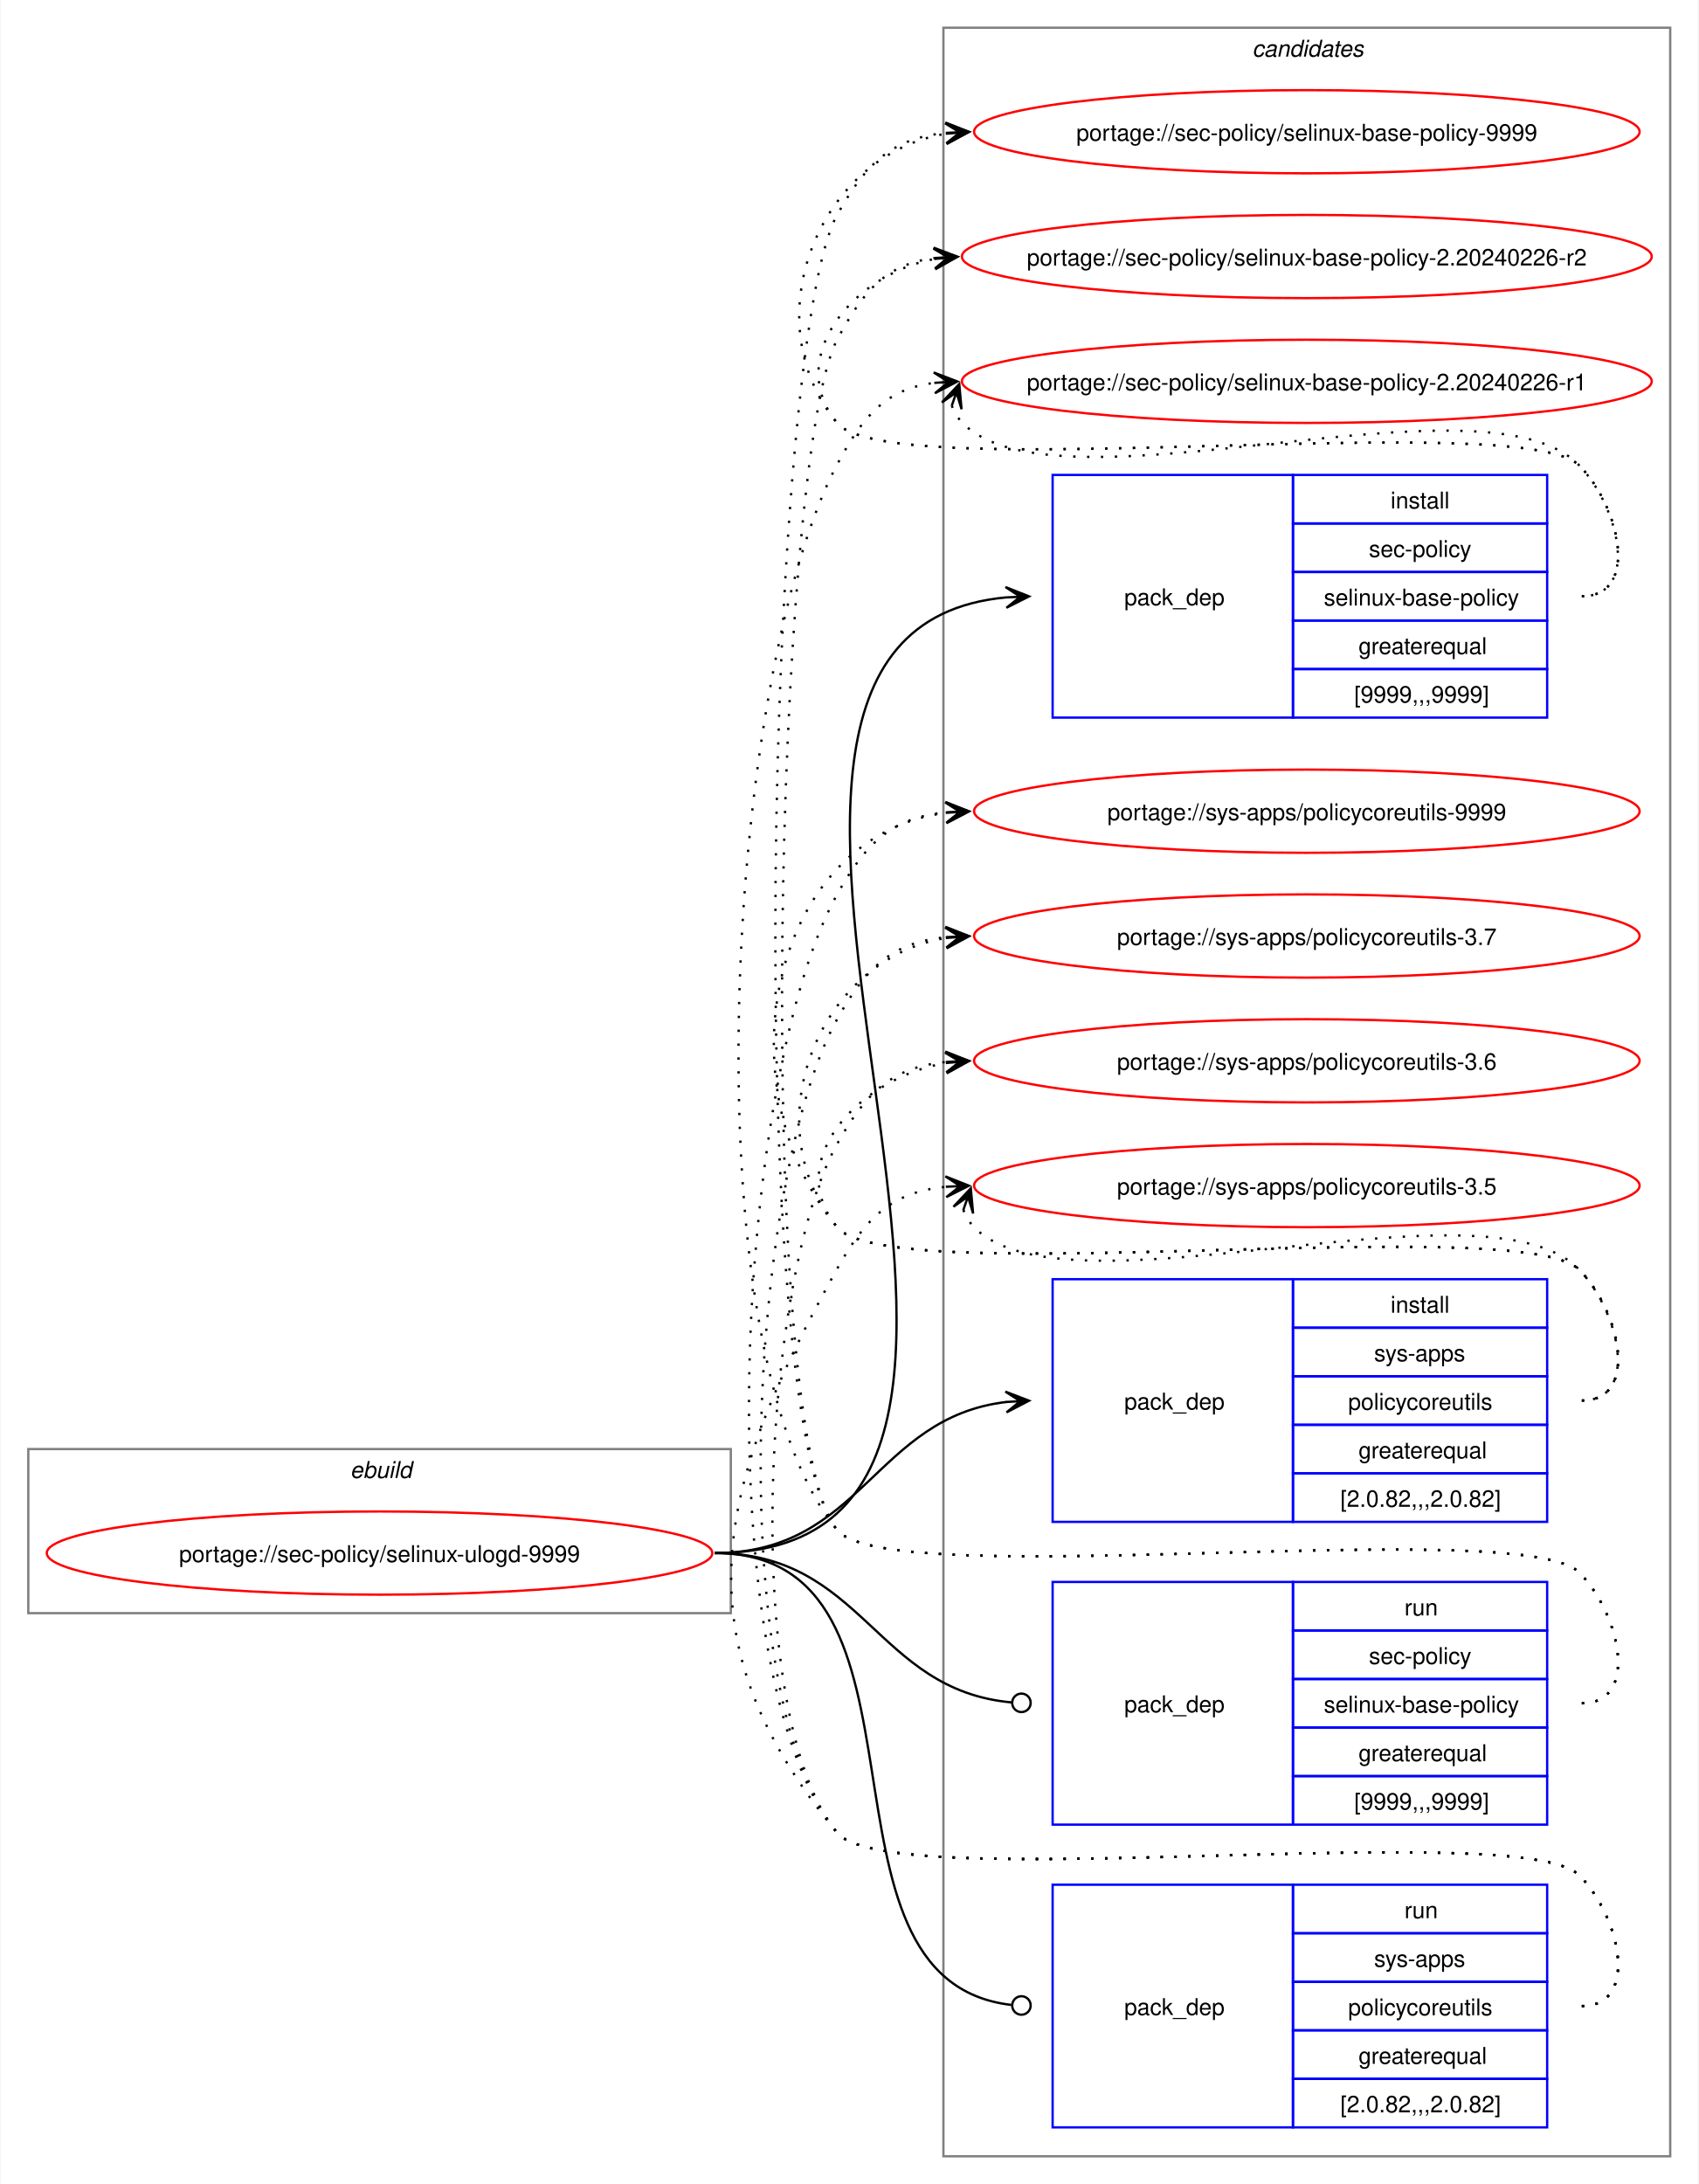
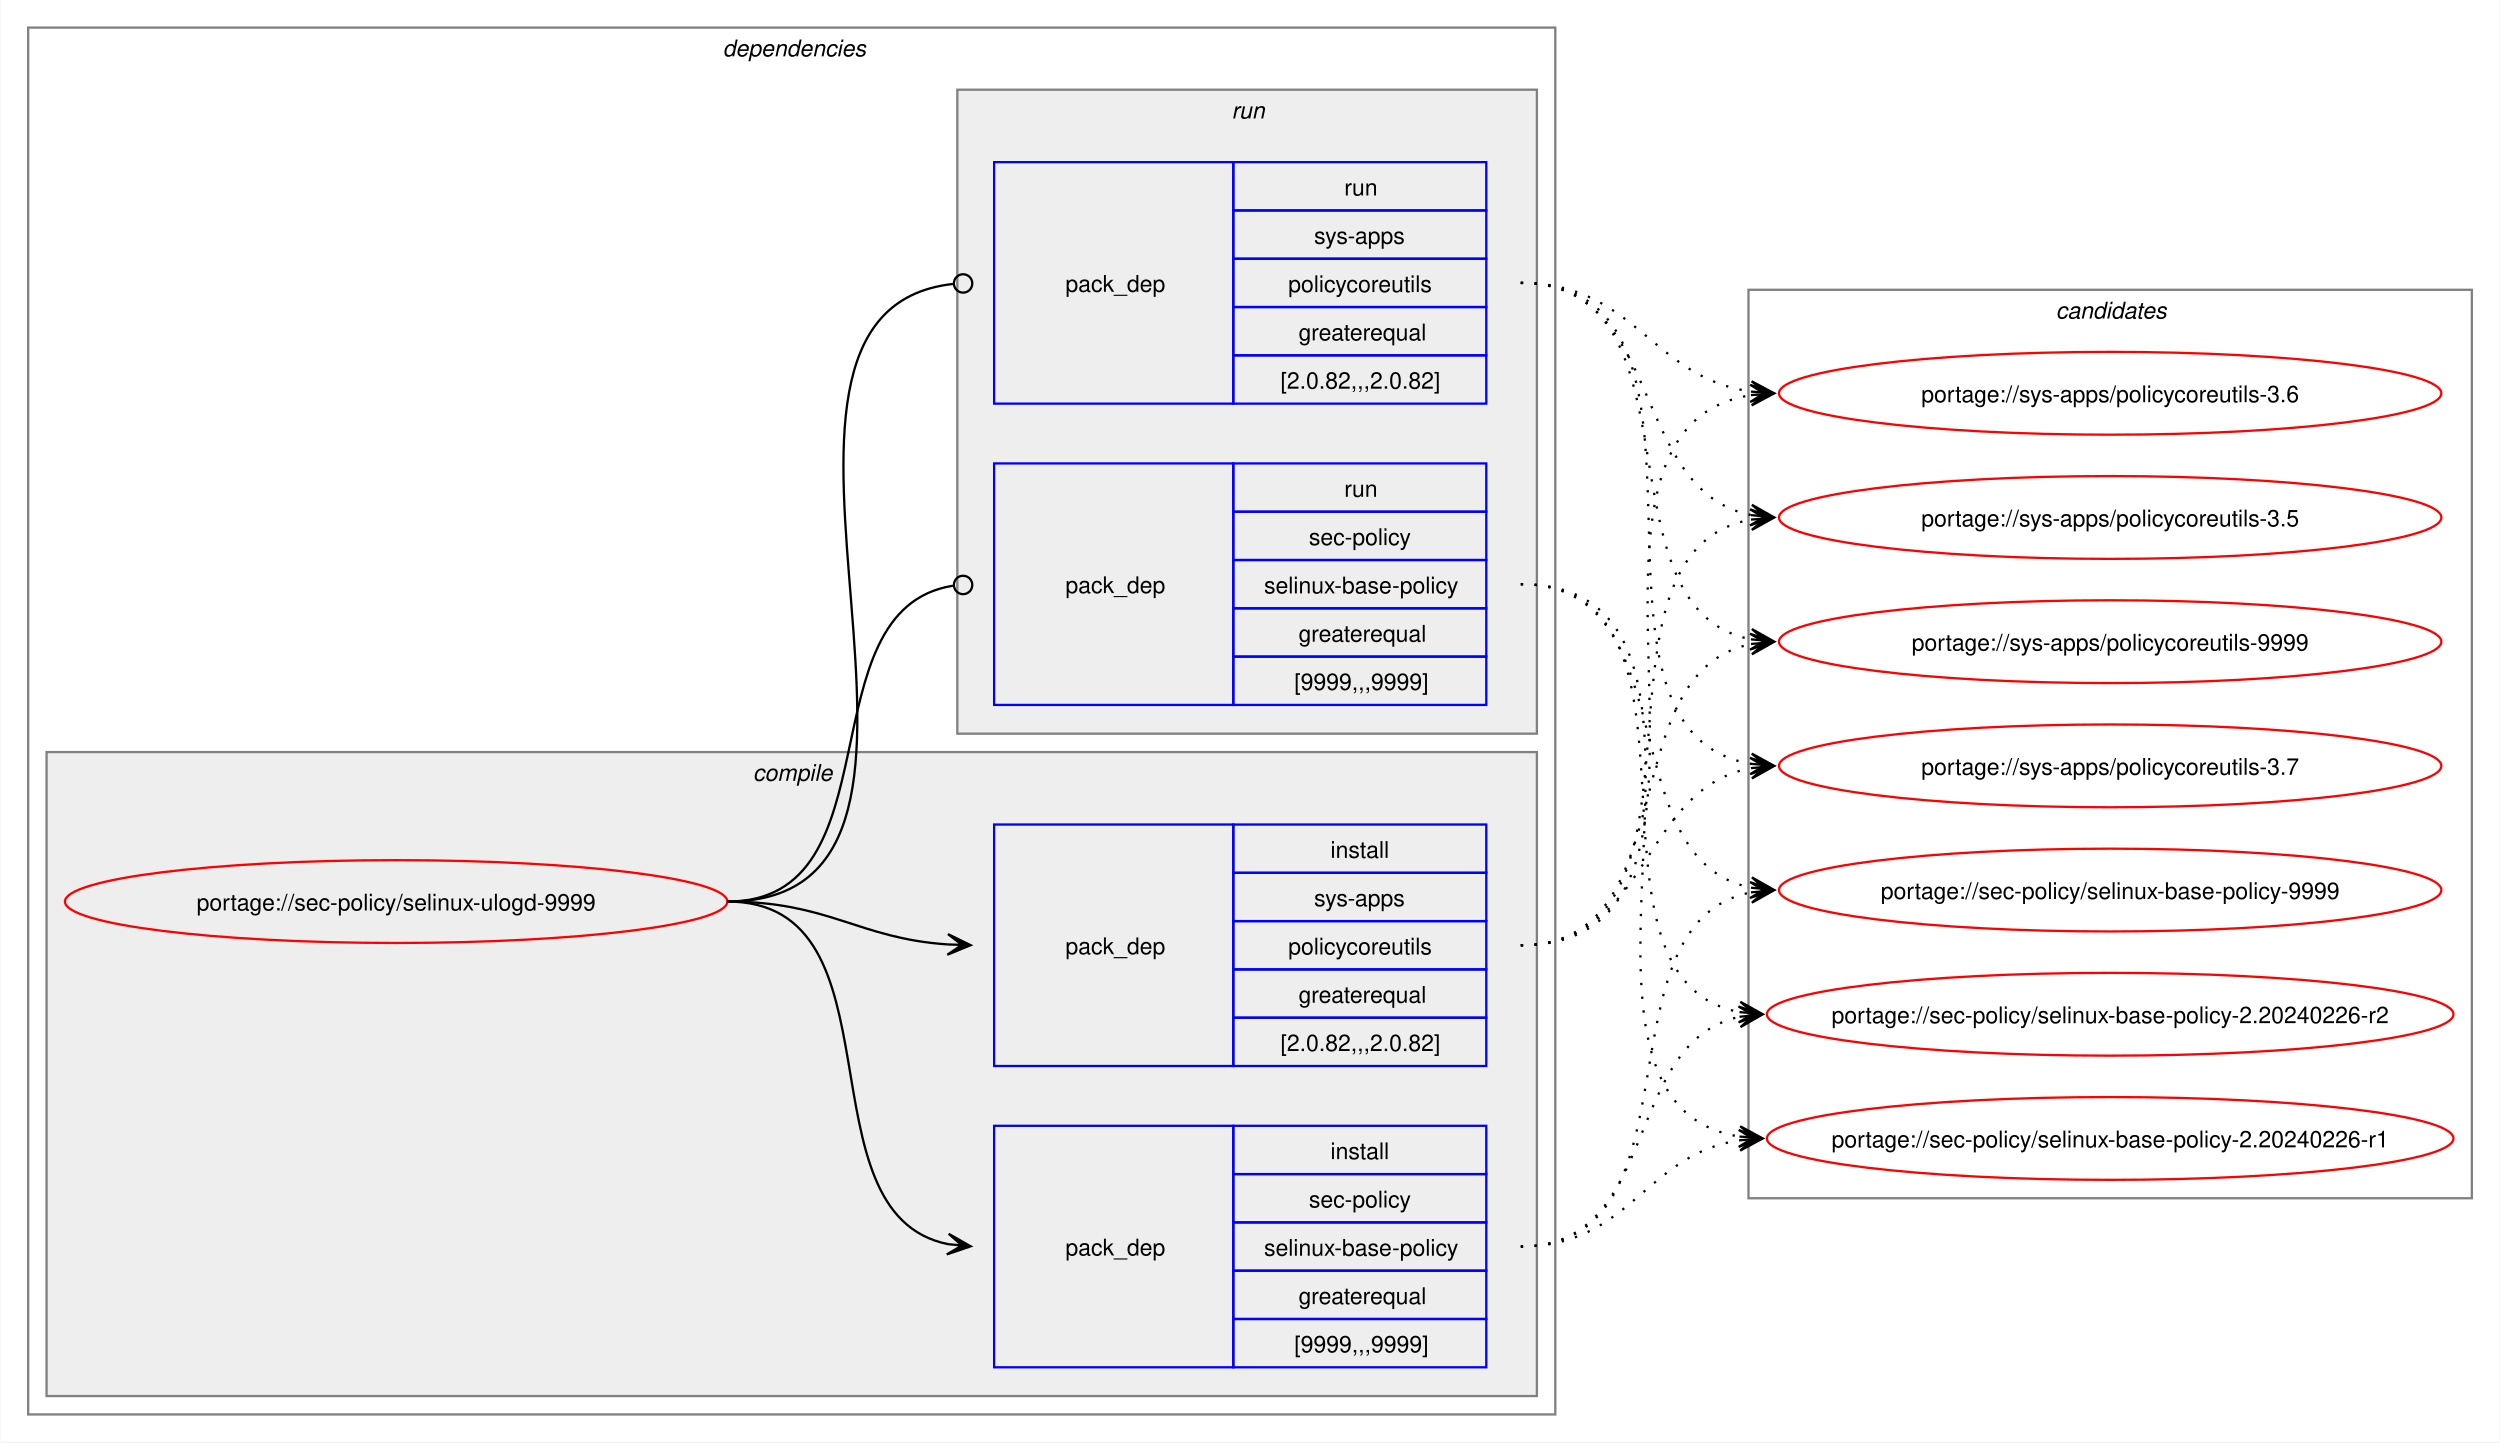
- <svg xmlns="http://www.w3.org/2000/svg" xmlns:xlink="http://www.w3.org/1999/xlink" width="735pt" height="945pt" viewBox="0.00 0.00 734.51 945.00">
-   <g id="graph0" class="graph" transform="scale(1 1) rotate(0) translate(4 941)">
-     <polygon fill="white" stroke="none" points="-4,4 -4,-941 730.51,-941 730.51,4 -4,4" />
+ <svg xmlns="http://www.w3.org/2000/svg" xmlns:xlink="http://www.w3.org/1999/xlink" width="1087pt" height="627pt" viewBox="0.00 0.00 1086.51 627.00">
+   <g id="graph0" class="graph" transform="scale(1 1) rotate(0) translate(4 623)">
+     <polygon fill="white" stroke="none" points="-4,4 -4,-623 1082.51,-623 1082.51,4 -4,4" />
+     <g id="clust2" class="cluster">
+       <polygon fill="none" stroke="gray" points="8,-8 8,-611 672,-611 672,-8 8,-8" />
+       <text text-anchor="start" x="310" y="-598.5" font-family="Helvetica,sans-Serif" font-style="italic" font-size="10.00">dependencies</text>
+     </g>
+     <g id="clust3" class="cluster">
+       <polygon fill="#eeeeee" stroke="gray" points="16,-16 16,-296 664,-296 664,-16 16,-16" />
+       <text text-anchor="start" x="323.12" y="-283.5" font-family="Helvetica,sans-Serif" font-style="italic" font-size="10.00">compile</text>
+     </g>
+     <g id="clust7" class="cluster">
+       <polygon fill="#eeeeee" stroke="gray" points="412,-304 412,-584 664,-584 664,-304 412,-304" />
+       <text text-anchor="start" x="531.25" y="-571.5" font-family="Helvetica,sans-Serif" font-style="italic" font-size="10.00">run</text>
+     </g>
    <g id="clust10" class="cluster">
-       <polygon fill="none" stroke="gray" points="404,-8 404,-929 718.51,-929 718.51,-8 404,-8" />
-       <text text-anchor="start" x="537.63" y="-916.5" font-family="Helvetica,sans-Serif" font-style="italic" font-size="10.00">candidates</text>
-     </g>
-     <g id="clust1" class="cluster">
-       <polygon fill="none" stroke="gray" points="8,-243 8,-314 312,-314 312,-243 8,-243" />
-       <text text-anchor="start" x="147.25" y="-301.5" font-family="Helvetica,sans-Serif" font-style="italic" font-size="10.00">ebuild</text>
+       <polygon fill="none" stroke="gray" points="756,-102 756,-497 1070.51,-497 1070.51,-102 756,-102" />
+       <text text-anchor="start" x="889.63" y="-484.5" font-family="Helvetica,sans-Serif" font-style="italic" font-size="10.00">candidates</text>
    </g>
    <g id="node1" class="node">
      <g id="a_node1">
        <a xlink:href="../sec-policy/selinux-ulogd-9999.svg" xlink:title="portage://sec-policy/selinux-ulogd-9999">
-           <ellipse fill="none" stroke="red" cx="160" cy="-269" rx="144" ry="18" />
-           <text text-anchor="middle" x="160" y="-265.12" font-family="Helvetica,sans-Serif" font-size="10.00">portage://sec-policy/selinux-ulogd-9999</text>
+           <ellipse fill="none" stroke="red" cx="168" cy="-231" rx="144" ry="18" />
+           <text text-anchor="middle" x="168" y="-227.12" font-family="Helvetica,sans-Serif" font-size="10.00">portage://sec-policy/selinux-ulogd-9999</text>
        </a>
      </g>
    </g>
    <g id="node2" class="node">
-       <polygon fill="none" stroke="blue" points="451.26,-630.5 451.26,-735.5 555.26,-735.5 555.26,-630.5 451.26,-630.5" />
-       <text text-anchor="start" x="482.26" y="-679.12" font-family="Helvetica,sans-Serif" font-size="10.00">pack_dep</text>
-       <polygon fill="none" stroke="blue" points="555.26,-714.5 555.26,-735.5 665.26,-735.5 665.26,-714.5 555.26,-714.5" />
-       <text text-anchor="start" x="597.51" y="-721" font-family="Helvetica,sans-Serif" font-size="10.00">install</text>
-       <polygon fill="none" stroke="blue" points="555.26,-693.5 555.26,-714.5 665.26,-714.5 665.26,-693.5 555.26,-693.5" />
-       <text text-anchor="start" x="588.13" y="-700" font-family="Helvetica,sans-Serif" font-size="10.00">sec-policy</text>
-       <polygon fill="none" stroke="blue" points="555.26,-672.5 555.26,-693.5 665.26,-693.5 665.26,-672.5 555.26,-672.5" />
-       <text text-anchor="start" x="568.63" y="-679" font-family="Helvetica,sans-Serif" font-size="10.00">selinux-base-policy</text>
-       <polygon fill="none" stroke="blue" points="555.26,-651.5 555.26,-672.5 665.26,-672.5 665.26,-651.5 555.26,-651.5" />
-       <text text-anchor="start" x="583.63" y="-658" font-family="Helvetica,sans-Serif" font-size="10.00">greaterequal</text>
-       <polygon fill="none" stroke="blue" points="555.26,-630.5 555.26,-651.5 665.26,-651.5 665.26,-630.5 555.26,-630.5" />
-       <text text-anchor="start" x="581.76" y="-637" font-family="Helvetica,sans-Serif" font-size="10.00">[9999,,,9999]</text>
+       <polygon fill="none" stroke="blue" points="428,-28.5 428,-133.5 532,-133.5 532,-28.5 428,-28.5" />
+       <text text-anchor="start" x="459" y="-77.12" font-family="Helvetica,sans-Serif" font-size="10.00">pack_dep</text>
+       <polygon fill="none" stroke="blue" points="532,-112.5 532,-133.5 642,-133.5 642,-112.5 532,-112.5" />
+       <text text-anchor="start" x="574.25" y="-119" font-family="Helvetica,sans-Serif" font-size="10.00">install</text>
+       <polygon fill="none" stroke="blue" points="532,-91.5 532,-112.5 642,-112.5 642,-91.5 532,-91.5" />
+       <text text-anchor="start" x="564.87" y="-98" font-family="Helvetica,sans-Serif" font-size="10.00">sec-policy</text>
+       <polygon fill="none" stroke="blue" points="532,-70.5 532,-91.5 642,-91.5 642,-70.5 532,-70.5" />
+       <text text-anchor="start" x="545.37" y="-77" font-family="Helvetica,sans-Serif" font-size="10.00">selinux-base-policy</text>
+       <polygon fill="none" stroke="blue" points="532,-49.5 532,-70.5 642,-70.5 642,-49.5 532,-49.5" />
+       <text text-anchor="start" x="560.37" y="-56" font-family="Helvetica,sans-Serif" font-size="10.00">greaterequal</text>
+       <polygon fill="none" stroke="blue" points="532,-28.5 532,-49.5 642,-49.5 642,-28.5 532,-28.5" />
+       <text text-anchor="start" x="558.5" y="-35" font-family="Helvetica,sans-Serif" font-size="10.00">[9999,,,9999]</text>
    </g>
    <g id="edge1" class="edge">
-       <path fill="none" stroke="black" d="M305,-269C494.97,-269 258.26,-666.59 431.14,-682.51" />
-       <polygon fill="black" stroke="black" points="441.04,-682.95 430.85,-687 437.26,-682.78 431.05,-682.5 431.05,-682.5 431.05,-682.5 437.26,-682.78 431.25,-678.01 441.04,-682.95" />
+       <path fill="none" stroke="black" d="M312,-231C389.89,-231 342.32,-95.29 407.96,-82.04" />
+       <polygon fill="black" stroke="black" points="417.79,-81.11 408.25,-86.53 414.02,-81.47 407.83,-82.05 407.83,-82.05 407.83,-82.05 414.02,-81.47 407.41,-77.57 417.79,-81.11" />
    </g>
    <g id="node3" class="node">
-       <polygon fill="none" stroke="blue" points="451.26,-282.5 451.26,-387.5 555.26,-387.5 555.26,-282.5 451.26,-282.5" />
-       <text text-anchor="start" x="482.26" y="-331.12" font-family="Helvetica,sans-Serif" font-size="10.00">pack_dep</text>
-       <polygon fill="none" stroke="blue" points="555.26,-366.5 555.26,-387.5 665.26,-387.5 665.26,-366.5 555.26,-366.5" />
-       <text text-anchor="start" x="597.51" y="-373" font-family="Helvetica,sans-Serif" font-size="10.00">install</text>
-       <polygon fill="none" stroke="blue" points="555.26,-345.5 555.26,-366.5 665.26,-366.5 665.26,-345.5 555.26,-345.5" />
-       <text text-anchor="start" x="590.38" y="-352" font-family="Helvetica,sans-Serif" font-size="10.00">sys-apps</text>
-       <polygon fill="none" stroke="blue" points="555.26,-324.5 555.26,-345.5 665.26,-345.5 665.26,-324.5 555.26,-324.5" />
-       <text text-anchor="start" x="579.13" y="-331" font-family="Helvetica,sans-Serif" font-size="10.00">policycoreutils</text>
-       <polygon fill="none" stroke="blue" points="555.26,-303.5 555.26,-324.5 665.26,-324.5 665.26,-303.5 555.26,-303.5" />
-       <text text-anchor="start" x="583.63" y="-310" font-family="Helvetica,sans-Serif" font-size="10.00">greaterequal</text>
-       <polygon fill="none" stroke="blue" points="555.26,-282.5 555.26,-303.5 665.26,-303.5 665.26,-282.5 555.26,-282.5" />
-       <text text-anchor="start" x="575.76" y="-289" font-family="Helvetica,sans-Serif" font-size="10.00">[2.0.82,,,2.0.82]</text>
+       <polygon fill="none" stroke="blue" points="428,-159.5 428,-264.5 532,-264.5 532,-159.5 428,-159.5" />
+       <text text-anchor="start" x="459" y="-208.12" font-family="Helvetica,sans-Serif" font-size="10.00">pack_dep</text>
+       <polygon fill="none" stroke="blue" points="532,-243.5 532,-264.5 642,-264.5 642,-243.5 532,-243.5" />
+       <text text-anchor="start" x="574.25" y="-250" font-family="Helvetica,sans-Serif" font-size="10.00">install</text>
+       <polygon fill="none" stroke="blue" points="532,-222.5 532,-243.5 642,-243.5 642,-222.5 532,-222.5" />
+       <text text-anchor="start" x="567.12" y="-229" font-family="Helvetica,sans-Serif" font-size="10.00">sys-apps</text>
+       <polygon fill="none" stroke="blue" points="532,-201.5 532,-222.5 642,-222.5 642,-201.5 532,-201.5" />
+       <text text-anchor="start" x="555.87" y="-208" font-family="Helvetica,sans-Serif" font-size="10.00">policycoreutils</text>
+       <polygon fill="none" stroke="blue" points="532,-180.5 532,-201.5 642,-201.5 642,-180.5 532,-180.5" />
+       <text text-anchor="start" x="560.37" y="-187" font-family="Helvetica,sans-Serif" font-size="10.00">greaterequal</text>
+       <polygon fill="none" stroke="blue" points="532,-159.5 532,-180.5 642,-180.5 642,-159.5 532,-159.5" />
+       <text text-anchor="start" x="552.5" y="-166" font-family="Helvetica,sans-Serif" font-size="10.00">[2.0.82,,,2.0.82]</text>
    </g>
    <g id="edge2" class="edge">
-       <path fill="none" stroke="black" d="M305,-269C368.85,-269 374.14,-327.74 431.36,-334.39" />
-       <polygon fill="black" stroke="black" points="441.04,-334.93 430.8,-338.86 437.26,-334.72 431.05,-334.37 431.05,-334.37 431.05,-334.37 437.26,-334.72 431.31,-329.88 441.04,-334.93" />
+       <path fill="none" stroke="black" d="M312,-231C356.34,-231 368.74,-214.99 407.84,-212.36" />
+       <polygon fill="black" stroke="black" points="417.78,-212.04 407.93,-216.86 414,-212.16 407.79,-212.36 407.79,-212.36 407.79,-212.36 414,-212.16 407.64,-207.87 417.78,-212.04" />
    </g>
    <g id="node4" class="node">
-       <polygon fill="none" stroke="blue" points="451.26,-151.5 451.26,-256.5 555.26,-256.5 555.26,-151.5 451.26,-151.5" />
-       <text text-anchor="start" x="482.26" y="-200.12" font-family="Helvetica,sans-Serif" font-size="10.00">pack_dep</text>
-       <polygon fill="none" stroke="blue" points="555.26,-235.5 555.26,-256.5 665.26,-256.5 665.26,-235.5 555.26,-235.5" />
-       <text text-anchor="start" x="603.51" y="-242" font-family="Helvetica,sans-Serif" font-size="10.00">run</text>
-       <polygon fill="none" stroke="blue" points="555.26,-214.5 555.26,-235.5 665.26,-235.5 665.26,-214.5 555.26,-214.5" />
-       <text text-anchor="start" x="588.13" y="-221" font-family="Helvetica,sans-Serif" font-size="10.00">sec-policy</text>
-       <polygon fill="none" stroke="blue" points="555.26,-193.5 555.26,-214.5 665.26,-214.5 665.26,-193.5 555.26,-193.5" />
-       <text text-anchor="start" x="568.63" y="-200" font-family="Helvetica,sans-Serif" font-size="10.00">selinux-base-policy</text>
-       <polygon fill="none" stroke="blue" points="555.26,-172.5 555.26,-193.5 665.26,-193.5 665.26,-172.5 555.26,-172.5" />
-       <text text-anchor="start" x="583.63" y="-179" font-family="Helvetica,sans-Serif" font-size="10.00">greaterequal</text>
-       <polygon fill="none" stroke="blue" points="555.26,-151.5 555.26,-172.5 665.26,-172.5 665.26,-151.5 555.26,-151.5" />
-       <text text-anchor="start" x="581.76" y="-158" font-family="Helvetica,sans-Serif" font-size="10.00">[9999,,,9999]</text>
+       <polygon fill="none" stroke="blue" points="428,-316.5 428,-421.5 532,-421.5 532,-316.5 428,-316.5" />
+       <text text-anchor="start" x="459" y="-365.12" font-family="Helvetica,sans-Serif" font-size="10.00">pack_dep</text>
+       <polygon fill="none" stroke="blue" points="532,-400.5 532,-421.5 642,-421.5 642,-400.5 532,-400.5" />
+       <text text-anchor="start" x="580.25" y="-407" font-family="Helvetica,sans-Serif" font-size="10.00">run</text>
+       <polygon fill="none" stroke="blue" points="532,-379.5 532,-400.5 642,-400.5 642,-379.5 532,-379.5" />
+       <text text-anchor="start" x="564.87" y="-386" font-family="Helvetica,sans-Serif" font-size="10.00">sec-policy</text>
+       <polygon fill="none" stroke="blue" points="532,-358.5 532,-379.5 642,-379.5 642,-358.5 532,-358.5" />
+       <text text-anchor="start" x="545.37" y="-365" font-family="Helvetica,sans-Serif" font-size="10.00">selinux-base-policy</text>
+       <polygon fill="none" stroke="blue" points="532,-337.5 532,-358.5 642,-358.5 642,-337.5 532,-337.5" />
+       <text text-anchor="start" x="560.37" y="-344" font-family="Helvetica,sans-Serif" font-size="10.00">greaterequal</text>
+       <polygon fill="none" stroke="blue" points="532,-316.5 532,-337.5 642,-337.5 642,-316.5 532,-316.5" />
+       <text text-anchor="start" x="558.5" y="-323" font-family="Helvetica,sans-Serif" font-size="10.00">[9999,,,9999]</text>
    </g>
    <g id="edge3" class="edge">
-       <path fill="none" stroke="black" d="M305,-269C369.47,-269 374.42,-209.71 433.54,-204.38" />
-       <ellipse fill="none" stroke="black" cx="437.76" cy="-204.2" rx="4" ry="4" />
+       <path fill="none" stroke="black" d="M312,-231C386.43,-231 345.13,-357.91 410.07,-368.32" />
+       <ellipse fill="none" stroke="black" cx="414.51" cy="-368.66" rx="4" ry="4" />
    </g>
    <g id="node5" class="node">
-       <polygon fill="none" stroke="blue" points="451.26,-20.5 451.26,-125.5 555.26,-125.5 555.26,-20.5 451.26,-20.5" />
-       <text text-anchor="start" x="482.26" y="-69.12" font-family="Helvetica,sans-Serif" font-size="10.00">pack_dep</text>
-       <polygon fill="none" stroke="blue" points="555.26,-104.5 555.26,-125.5 665.26,-125.5 665.26,-104.5 555.26,-104.5" />
-       <text text-anchor="start" x="603.51" y="-111" font-family="Helvetica,sans-Serif" font-size="10.00">run</text>
-       <polygon fill="none" stroke="blue" points="555.26,-83.5 555.26,-104.5 665.26,-104.5 665.26,-83.5 555.26,-83.5" />
-       <text text-anchor="start" x="590.38" y="-90" font-family="Helvetica,sans-Serif" font-size="10.00">sys-apps</text>
-       <polygon fill="none" stroke="blue" points="555.26,-62.5 555.26,-83.5 665.26,-83.5 665.26,-62.5 555.26,-62.5" />
-       <text text-anchor="start" x="579.13" y="-69" font-family="Helvetica,sans-Serif" font-size="10.00">policycoreutils</text>
-       <polygon fill="none" stroke="blue" points="555.26,-41.5 555.26,-62.5 665.26,-62.5 665.26,-41.5 555.26,-41.5" />
-       <text text-anchor="start" x="583.63" y="-48" font-family="Helvetica,sans-Serif" font-size="10.00">greaterequal</text>
-       <polygon fill="none" stroke="blue" points="555.26,-20.5 555.26,-41.5 665.26,-41.5 665.26,-20.5 555.26,-20.5" />
-       <text text-anchor="start" x="575.76" y="-27" font-family="Helvetica,sans-Serif" font-size="10.00">[2.0.82,,,2.0.82]</text>
+       <polygon fill="none" stroke="blue" points="428,-447.5 428,-552.5 532,-552.5 532,-447.5 428,-447.5" />
+       <text text-anchor="start" x="459" y="-496.12" font-family="Helvetica,sans-Serif" font-size="10.00">pack_dep</text>
+       <polygon fill="none" stroke="blue" points="532,-531.5 532,-552.5 642,-552.5 642,-531.5 532,-531.5" />
+       <text text-anchor="start" x="580.25" y="-538" font-family="Helvetica,sans-Serif" font-size="10.00">run</text>
+       <polygon fill="none" stroke="blue" points="532,-510.5 532,-531.5 642,-531.5 642,-510.5 532,-510.5" />
+       <text text-anchor="start" x="567.12" y="-517" font-family="Helvetica,sans-Serif" font-size="10.00">sys-apps</text>
+       <polygon fill="none" stroke="blue" points="532,-489.5 532,-510.5 642,-510.5 642,-489.5 532,-489.5" />
+       <text text-anchor="start" x="555.87" y="-496" font-family="Helvetica,sans-Serif" font-size="10.00">policycoreutils</text>
+       <polygon fill="none" stroke="blue" points="532,-468.5 532,-489.5 642,-489.5 642,-468.5 532,-468.5" />
+       <text text-anchor="start" x="560.37" y="-475" font-family="Helvetica,sans-Serif" font-size="10.00">greaterequal</text>
+       <polygon fill="none" stroke="blue" points="532,-447.5 532,-468.5 642,-468.5 642,-447.5 532,-447.5" />
+       <text text-anchor="start" x="552.5" y="-454" font-family="Helvetica,sans-Serif" font-size="10.00">[2.0.82,,,2.0.82]</text>
    </g>
    <g id="edge4" class="edge">
-       <path fill="none" stroke="black" d="M305,-269C408.23,-269 340.17,-84.32 433.37,-73.49" />
-       <ellipse fill="none" stroke="black" cx="437.76" cy="-73.25" rx="4" ry="4" />
+       <path fill="none" stroke="black" d="M312,-231C437.53,-231 297.51,-487.03 410.07,-499.53" />
+       <ellipse fill="none" stroke="black" cx="414.51" cy="-499.76" rx="4" ry="4" />
    </g>
    <g id="node6" class="node">
      <g id="a_node6">
        <a xlink:href="../sec-policy/selinux-base-policy-9999.svg" xlink:title="portage://sec-policy/selinux-base-policy-9999">
-           <ellipse fill="none" stroke="red" cx="561.26" cy="-884" rx="144" ry="18" />
-           <text text-anchor="middle" x="561.26" y="-880.12" font-family="Helvetica,sans-Serif" font-size="10.00">portage://sec-policy/selinux-base-policy-9999</text>
+           <ellipse fill="none" stroke="red" cx="913.26" cy="-236" rx="144" ry="18" />
+           <text text-anchor="middle" x="913.26" y="-232.12" font-family="Helvetica,sans-Serif" font-size="10.00">portage://sec-policy/selinux-base-policy-9999</text>
        </a>
      </g>
    </g>
    <g id="edge5" class="edge">
-       <path fill="none" stroke="black" stroke-dasharray="1,5" d="M680.26,-683C705.37,-683 696.86,-721.59 679.26,-739.5 654.19,-764.99 380.73,-730.4 358,-758 321.16,-802.75 350.5,-874.62 405.34,-883.16" />
-       <polygon fill="black" stroke="black" points="415.04,-883.91 404.73,-887.63 411.27,-883.62 405.07,-883.14 405.07,-883.14 405.07,-883.14 411.27,-883.62 405.41,-878.65 415.04,-883.91" />
+       <path fill="none" stroke="black" stroke-dasharray="1,5" d="M657,-81C737.82,-81 688.61,-221.81 757.24,-235.01" />
+       <polygon fill="black" stroke="black" points="767.04,-235.89 756.68,-239.48 763.28,-235.55 757.08,-235 757.08,-235 757.08,-235 763.28,-235.55 757.48,-230.51 767.04,-235.89" />
    </g>
    <g id="node7" class="node">
      <g id="a_node7">
        <a xlink:href="../sec-policy/selinux-base-policy-2.20240226-r2.svg" xlink:title="portage://sec-policy/selinux-base-policy-2.20240226-r2">
-           <ellipse fill="none" stroke="red" cx="561.26" cy="-830" rx="149.26" ry="18" />
-           <text text-anchor="middle" x="561.26" y="-826.12" font-family="Helvetica,sans-Serif" font-size="10.00">portage://sec-policy/selinux-base-policy-2.20240226-r2</text>
+           <ellipse fill="none" stroke="red" cx="913.26" cy="-182" rx="149.26" ry="18" />
+           <text text-anchor="middle" x="913.26" y="-178.12" font-family="Helvetica,sans-Serif" font-size="10.00">portage://sec-policy/selinux-base-policy-2.20240226-r2</text>
        </a>
      </g>
    </g>
    <g id="edge6" class="edge">
-       <path fill="none" stroke="black" stroke-dasharray="1,5" d="M680.26,-683C705.37,-683 696.86,-721.59 679.26,-739.5 654.19,-764.99 380.73,-730.4 358,-758 335.07,-785.85 364.75,-822.35 400.14,-828.95" />
-       <polygon fill="black" stroke="black" points="410.04,-829.89 399.66,-833.43 406.28,-829.53 400.09,-828.95 400.09,-828.95 400.09,-828.95 406.28,-829.53 400.51,-824.47 410.04,-829.89" />
+       <path fill="none" stroke="black" stroke-dasharray="1,5" d="M657,-81C718.21,-81 700.69,-170.14 752.36,-180.93" />
+       <polygon fill="black" stroke="black" points="762.04,-181.88 751.65,-185.39 758.28,-181.51 752.09,-180.91 752.09,-180.91 752.09,-180.91 758.28,-181.51 752.53,-176.43 762.04,-181.88" />
    </g>
    <g id="node8" class="node">
      <g id="a_node8">
        <a xlink:href="../sec-policy/selinux-base-policy-2.20240226-r1.svg" xlink:title="portage://sec-policy/selinux-base-policy-2.20240226-r1">
-           <ellipse fill="none" stroke="red" cx="561.26" cy="-776" rx="149.26" ry="18" />
-           <text text-anchor="middle" x="561.26" y="-772.12" font-family="Helvetica,sans-Serif" font-size="10.00">portage://sec-policy/selinux-base-policy-2.20240226-r1</text>
+           <ellipse fill="none" stroke="red" cx="913.26" cy="-128" rx="149.26" ry="18" />
+           <text text-anchor="middle" x="913.26" y="-124.12" font-family="Helvetica,sans-Serif" font-size="10.00">portage://sec-policy/selinux-base-policy-2.20240226-r1</text>
        </a>
      </g>
    </g>
    <g id="edge7" class="edge">
-       <path fill="none" stroke="black" stroke-dasharray="1,5" d="M407.62,-765.45C408.65,-762.7 410.32,-759.96 412.26,-758 454.02,-715.66 638.3,-782.62 679.26,-739.5 696.55,-721.29 705.37,-683 680.26,-683" />
-       <polygon fill="black" stroke="black" points="410.86,-774.85 403.34,-766.86 409.63,-771.27 407.6,-765.39 407.6,-765.39 407.6,-765.39 409.63,-771.27 411.85,-763.93 410.86,-774.85" />
+       <path fill="none" stroke="black" stroke-dasharray="1,5" d="M657,-81C704.7,-81 710.88,-121.11 752.26,-127.22" />
+       <polygon fill="black" stroke="black" points="762.04,-127.91 751.75,-131.7 758.27,-127.65 752.06,-127.21 752.06,-127.21 752.06,-127.21 758.27,-127.65 752.38,-122.72 762.04,-127.91" />
    </g>
    <g id="node9" class="node">
      <g id="a_node9">
        <a xlink:href="../sys-apps/policycoreutils-9999.svg" xlink:title="portage://sys-apps/policycoreutils-9999">
-           <ellipse fill="none" stroke="red" cx="561.26" cy="-590" rx="144" ry="18" />
-           <text text-anchor="middle" x="561.26" y="-586.12" font-family="Helvetica,sans-Serif" font-size="10.00">portage://sys-apps/policycoreutils-9999</text>
+           <ellipse fill="none" stroke="red" cx="913.26" cy="-344" rx="144" ry="18" />
+           <text text-anchor="middle" x="913.26" y="-340.12" font-family="Helvetica,sans-Serif" font-size="10.00">portage://sys-apps/policycoreutils-9999</text>
        </a>
      </g>
    </g>
    <g id="edge8" class="edge">
-       <path fill="none" stroke="black" stroke-dasharray="1,5" d="M680.26,-335C705.37,-335 696.86,-373.59 679.26,-391.5 654.19,-416.99 380.73,-382.4 358,-410 306.96,-472 329.85,-579.76 405.27,-589.32" />
-       <polygon fill="black" stroke="black" points="415.04,-589.92 404.78,-593.8 411.27,-589.69 405.06,-589.31 405.06,-589.31 405.06,-589.31 411.27,-589.69 405.34,-584.81 415.04,-589.92" />
+       <path fill="none" stroke="black" stroke-dasharray="1,5" d="M657,-212C729.83,-212 695.51,-330.93 757.46,-343.01" />
+       <polygon fill="black" stroke="black" points="767.04,-343.89 756.67,-347.46 763.28,-343.55 757.08,-342.98 757.08,-342.98 757.08,-342.98 763.28,-343.55 757.49,-338.5 767.04,-343.89" />
    </g>
    <g id="node10" class="node">
      <g id="a_node10">
        <a xlink:href="../sys-apps/policycoreutils-3.7.svg" xlink:title="portage://sys-apps/policycoreutils-3.7">
-           <ellipse fill="none" stroke="red" cx="561.26" cy="-536" rx="144" ry="18" />
-           <text text-anchor="middle" x="561.26" y="-532.12" font-family="Helvetica,sans-Serif" font-size="10.00">portage://sys-apps/policycoreutils-3.7</text>
+           <ellipse fill="none" stroke="red" cx="913.26" cy="-290" rx="144" ry="18" />
+           <text text-anchor="middle" x="913.26" y="-286.12" font-family="Helvetica,sans-Serif" font-size="10.00">portage://sys-apps/policycoreutils-3.7</text>
        </a>
      </g>
    </g>
    <g id="edge9" class="edge">
-       <path fill="none" stroke="black" stroke-dasharray="1,5" d="M680.26,-335C705.37,-335 696.86,-373.59 679.26,-391.5 654.19,-416.99 380.73,-382.4 358,-410 321.16,-454.75 350.5,-526.62 405.34,-535.16" />
-       <polygon fill="black" stroke="black" points="415.04,-535.91 404.73,-539.63 411.27,-535.62 405.07,-535.14 405.07,-535.14 405.07,-535.14 411.27,-535.62 405.41,-530.65 415.04,-535.91" />
+       <path fill="none" stroke="black" stroke-dasharray="1,5" d="M657,-212C713.38,-212 708.82,-279.98 757.11,-289.01" />
+       <polygon fill="black" stroke="black" points="767.04,-289.89 756.68,-293.49 763.27,-289.56 757.08,-289.01 757.08,-289.01 757.08,-289.01 763.27,-289.56 757.48,-284.53 767.04,-289.89" />
    </g>
    <g id="node11" class="node">
      <g id="a_node11">
        <a xlink:href="../sys-apps/policycoreutils-3.6.svg" xlink:title="portage://sys-apps/policycoreutils-3.6">
-           <ellipse fill="none" stroke="red" cx="561.26" cy="-482" rx="144" ry="18" />
-           <text text-anchor="middle" x="561.26" y="-478.12" font-family="Helvetica,sans-Serif" font-size="10.00">portage://sys-apps/policycoreutils-3.6</text>
+           <ellipse fill="none" stroke="red" cx="913.26" cy="-452" rx="144" ry="18" />
+           <text text-anchor="middle" x="913.26" y="-448.12" font-family="Helvetica,sans-Serif" font-size="10.00">portage://sys-apps/policycoreutils-3.6</text>
        </a>
      </g>
    </g>
    <g id="edge10" class="edge">
-       <path fill="none" stroke="black" stroke-dasharray="1,5" d="M680.26,-335C705.37,-335 696.86,-373.59 679.26,-391.5 654.19,-416.99 380.73,-382.4 358,-410 334.19,-438.92 367.88,-474.84 405.16,-481.06" />
-       <polygon fill="black" stroke="black" points="415.04,-481.9 404.7,-485.54 411.27,-481.58 405.08,-481.05 405.08,-481.05 405.08,-481.05 411.27,-481.58 405.46,-476.57 415.04,-481.9" />
+       <path fill="none" stroke="black" stroke-dasharray="1,5" d="M657,-212C770.67,-212 658.65,-436.33 757.33,-451.22" />
+       <polygon fill="black" stroke="black" points="767.04,-451.91 756.75,-455.69 763.27,-451.65 757.07,-451.21 757.07,-451.21 757.07,-451.21 763.27,-451.65 757.38,-446.72 767.04,-451.91" />
    </g>
    <g id="node12" class="node">
      <g id="a_node12">
        <a xlink:href="../sys-apps/policycoreutils-3.5.svg" xlink:title="portage://sys-apps/policycoreutils-3.5">
-           <ellipse fill="none" stroke="red" cx="561.26" cy="-428" rx="144" ry="18" />
-           <text text-anchor="middle" x="561.26" y="-424.12" font-family="Helvetica,sans-Serif" font-size="10.00">portage://sys-apps/policycoreutils-3.5</text>
+           <ellipse fill="none" stroke="red" cx="913.26" cy="-398" rx="144" ry="18" />
+           <text text-anchor="middle" x="913.26" y="-394.12" font-family="Helvetica,sans-Serif" font-size="10.00">portage://sys-apps/policycoreutils-3.5</text>
        </a>
      </g>
    </g>
    <g id="edge11" class="edge">
-       <path fill="none" stroke="black" stroke-dasharray="1,5" d="M412.62,-417.45C413.65,-414.7 415.32,-411.96 417.26,-410 458.22,-368.42 639.09,-433.85 679.26,-391.5 696.54,-373.28 705.37,-335 680.26,-335" />
-       <polygon fill="black" stroke="black" points="415.86,-426.85 408.35,-418.86 414.63,-423.27 412.6,-417.39 412.6,-417.39 412.6,-417.39 414.63,-423.27 416.85,-415.93 415.86,-426.85" />
+       <path fill="none" stroke="black" stroke-dasharray="1,5" d="M657,-212C749.38,-212 678.31,-383.06 757.28,-397.09" />
+       <polygon fill="black" stroke="black" points="767.04,-397.9 756.7,-401.55 763.27,-397.59 757.08,-397.07 757.08,-397.07 757.08,-397.07 763.27,-397.59 757.45,-392.59 767.04,-397.9" />
    </g>
    <g id="edge12" class="edge">
-       <path fill="none" stroke="black" stroke-dasharray="1,5" d="M680.26,-204C705.37,-204 696.86,-242.59 679.26,-260.5 654.19,-285.99 380.73,-251.4 358,-279 317.82,-327.81 327.21,-792.78 358,-848 370.91,-871.16 382.44,-881.29 405.31,-883.51" />
-       <polygon fill="black" stroke="black" points="415.04,-883.95 404.85,-888 411.26,-883.78 405.05,-883.5 405.05,-883.5 405.05,-883.5 411.26,-883.78 405.25,-879.01 415.04,-883.95" />
+       <path fill="none" stroke="black" stroke-dasharray="1,5" d="M657,-369C730.15,-369 695.24,-249.16 757.41,-236.99" />
+       <polygon fill="black" stroke="black" points="767.04,-236.11 757.49,-241.51 763.28,-236.46 757.08,-237.02 757.08,-237.02 757.08,-237.02 763.28,-236.46 756.67,-232.54 767.04,-236.11" />
    </g>
    <g id="edge13" class="edge">
-       <path fill="none" stroke="black" stroke-dasharray="1,5" d="M680.26,-204C705.37,-204 696.86,-242.59 679.26,-260.5 654.19,-285.99 380.73,-251.4 358,-279 321.63,-323.18 331.16,-743.46 358,-794 369.52,-815.68 379.47,-826.69 400.17,-829.35" />
-       <polygon fill="black" stroke="black" points="410.04,-829.93 399.79,-833.84 406.26,-829.71 400.06,-829.34 400.06,-829.34 400.06,-829.34 406.26,-829.71 400.32,-824.85 410.04,-829.93" />
+       <path fill="none" stroke="black" stroke-dasharray="1,5" d="M657,-369C748.67,-369 674.33,-197.03 752.38,-182.92" />
+       <polygon fill="black" stroke="black" points="762.04,-182.1 752.46,-187.43 758.27,-182.42 752.08,-182.94 752.08,-182.94 752.08,-182.94 758.27,-182.42 751.7,-178.46 762.04,-182.1" />
    </g>
    <g id="edge14" class="edge">
-       <path fill="none" stroke="black" stroke-dasharray="1,5" d="M680.26,-204C705.37,-204 696.86,-242.59 679.26,-260.5 654.19,-285.99 380.73,-251.4 358,-279 292.89,-358.09 309.95,-649.52 358,-740 369.52,-761.68 379.47,-772.69 400.17,-775.35" />
-       <polygon fill="black" stroke="black" points="410.04,-775.93 399.79,-779.84 406.26,-775.71 400.06,-775.34 400.06,-775.34 400.06,-775.34 406.26,-775.71 400.32,-770.85 410.04,-775.93" />
+       <path fill="none" stroke="black" stroke-dasharray="1,5" d="M657,-369C770.06,-369 654.65,-144.19 752.09,-128.83" />
+       <polygon fill="black" stroke="black" points="762.04,-128.09 752.4,-133.31 758.27,-128.37 752.07,-128.83 752.07,-128.83 752.07,-128.83 758.27,-128.37 751.74,-124.34 762.04,-128.09" />
    </g>
    <g id="edge15" class="edge">
-       <path fill="none" stroke="black" stroke-dasharray="1,5" d="M680.26,-73C705.37,-73 696.86,-111.59 679.26,-129.5 654.19,-154.99 380.73,-120.4 358,-148 300.65,-217.65 314.06,-475.2 358,-554 370.91,-577.16 382.44,-587.29 405.31,-589.51" />
-       <polygon fill="black" stroke="black" points="415.04,-589.95 404.85,-594 411.26,-589.78 405.05,-589.5 405.05,-589.5 405.05,-589.5 411.26,-589.78 405.25,-585.01 415.04,-589.95" />
+       <path fill="none" stroke="black" stroke-dasharray="1,5" d="M657,-500C738.17,-500 688.32,-358.28 757.2,-345" />
+       <polygon fill="black" stroke="black" points="767.04,-344.11 757.49,-349.49 763.28,-344.45 757.08,-345.01 757.08,-345.01 757.08,-345.01 763.28,-344.45 756.68,-340.53 767.04,-344.11" />
    </g>
    <g id="edge16" class="edge">
-       <path fill="none" stroke="black" stroke-dasharray="1,5" d="M680.26,-73C705.37,-73 696.86,-111.59 679.26,-129.5 654.19,-154.99 380.73,-120.4 358,-148 308.28,-208.39 319.91,-431.68 358,-500 370.91,-523.16 382.44,-533.29 405.31,-535.51" />
-       <polygon fill="black" stroke="black" points="415.04,-535.95 404.85,-540 411.26,-535.78 405.05,-535.5 405.05,-535.5 405.05,-535.5 411.26,-535.78 405.25,-531.01 415.04,-535.95" />
+       <path fill="none" stroke="black" stroke-dasharray="1,5" d="M657,-500C758.7,-500 669.77,-305.3 757.33,-290.85" />
+       <polygon fill="black" stroke="black" points="767.04,-290.09 757.42,-295.35 763.27,-290.39 757.07,-290.87 757.07,-290.87 757.07,-290.87 763.27,-290.39 756.72,-286.38 767.04,-290.09" />
    </g>
    <g id="edge17" class="edge">
-       <path fill="none" stroke="black" stroke-dasharray="1,5" d="M680.26,-73C705.37,-73 696.86,-111.59 679.26,-129.5 654.19,-154.99 380.73,-120.4 358,-148 315.91,-199.12 325.75,-388.16 358,-446 370.91,-469.16 382.44,-479.29 405.31,-481.51" />
-       <polygon fill="black" stroke="black" points="415.04,-481.95 404.85,-486 411.26,-481.78 405.05,-481.5 405.05,-481.5 405.05,-481.5 411.26,-481.78 405.25,-477.01 415.04,-481.95" />
+       <path fill="none" stroke="black" stroke-dasharray="1,5" d="M657,-500C706.96,-500 713.63,-458.69 757.33,-452.72" />
+       <polygon fill="black" stroke="black" points="767.04,-452.08 757.36,-457.22 763.27,-452.33 757.06,-452.73 757.06,-452.73 757.06,-452.73 763.27,-452.33 756.77,-448.24 767.04,-452.08" />
    </g>
    <g id="edge18" class="edge">
-       <path fill="none" stroke="black" stroke-dasharray="1,5" d="M680.26,-73C705.37,-73 696.86,-111.59 679.26,-129.5 654.19,-154.99 380.73,-120.4 358,-148 289.07,-231.72 305.19,-297.28 358,-392 370.91,-415.16 382.44,-425.29 405.31,-427.51" />
-       <polygon fill="black" stroke="black" points="415.04,-427.95 404.85,-432 411.26,-427.78 405.05,-427.5 405.05,-427.5 405.05,-427.5 411.26,-427.78 405.25,-423.01 415.04,-427.95" />
+       <path fill="none" stroke="black" stroke-dasharray="1,5" d="M657,-500C720.15,-500 703.55,-409.6 757.35,-399.01" />
+       <polygon fill="black" stroke="black" points="767.04,-398.11 757.5,-403.52 763.28,-398.46 757.08,-399.03 757.08,-399.03 757.08,-399.03 763.28,-398.46 756.67,-394.55 767.04,-398.11" />
    </g>
  </g>
</svg>
